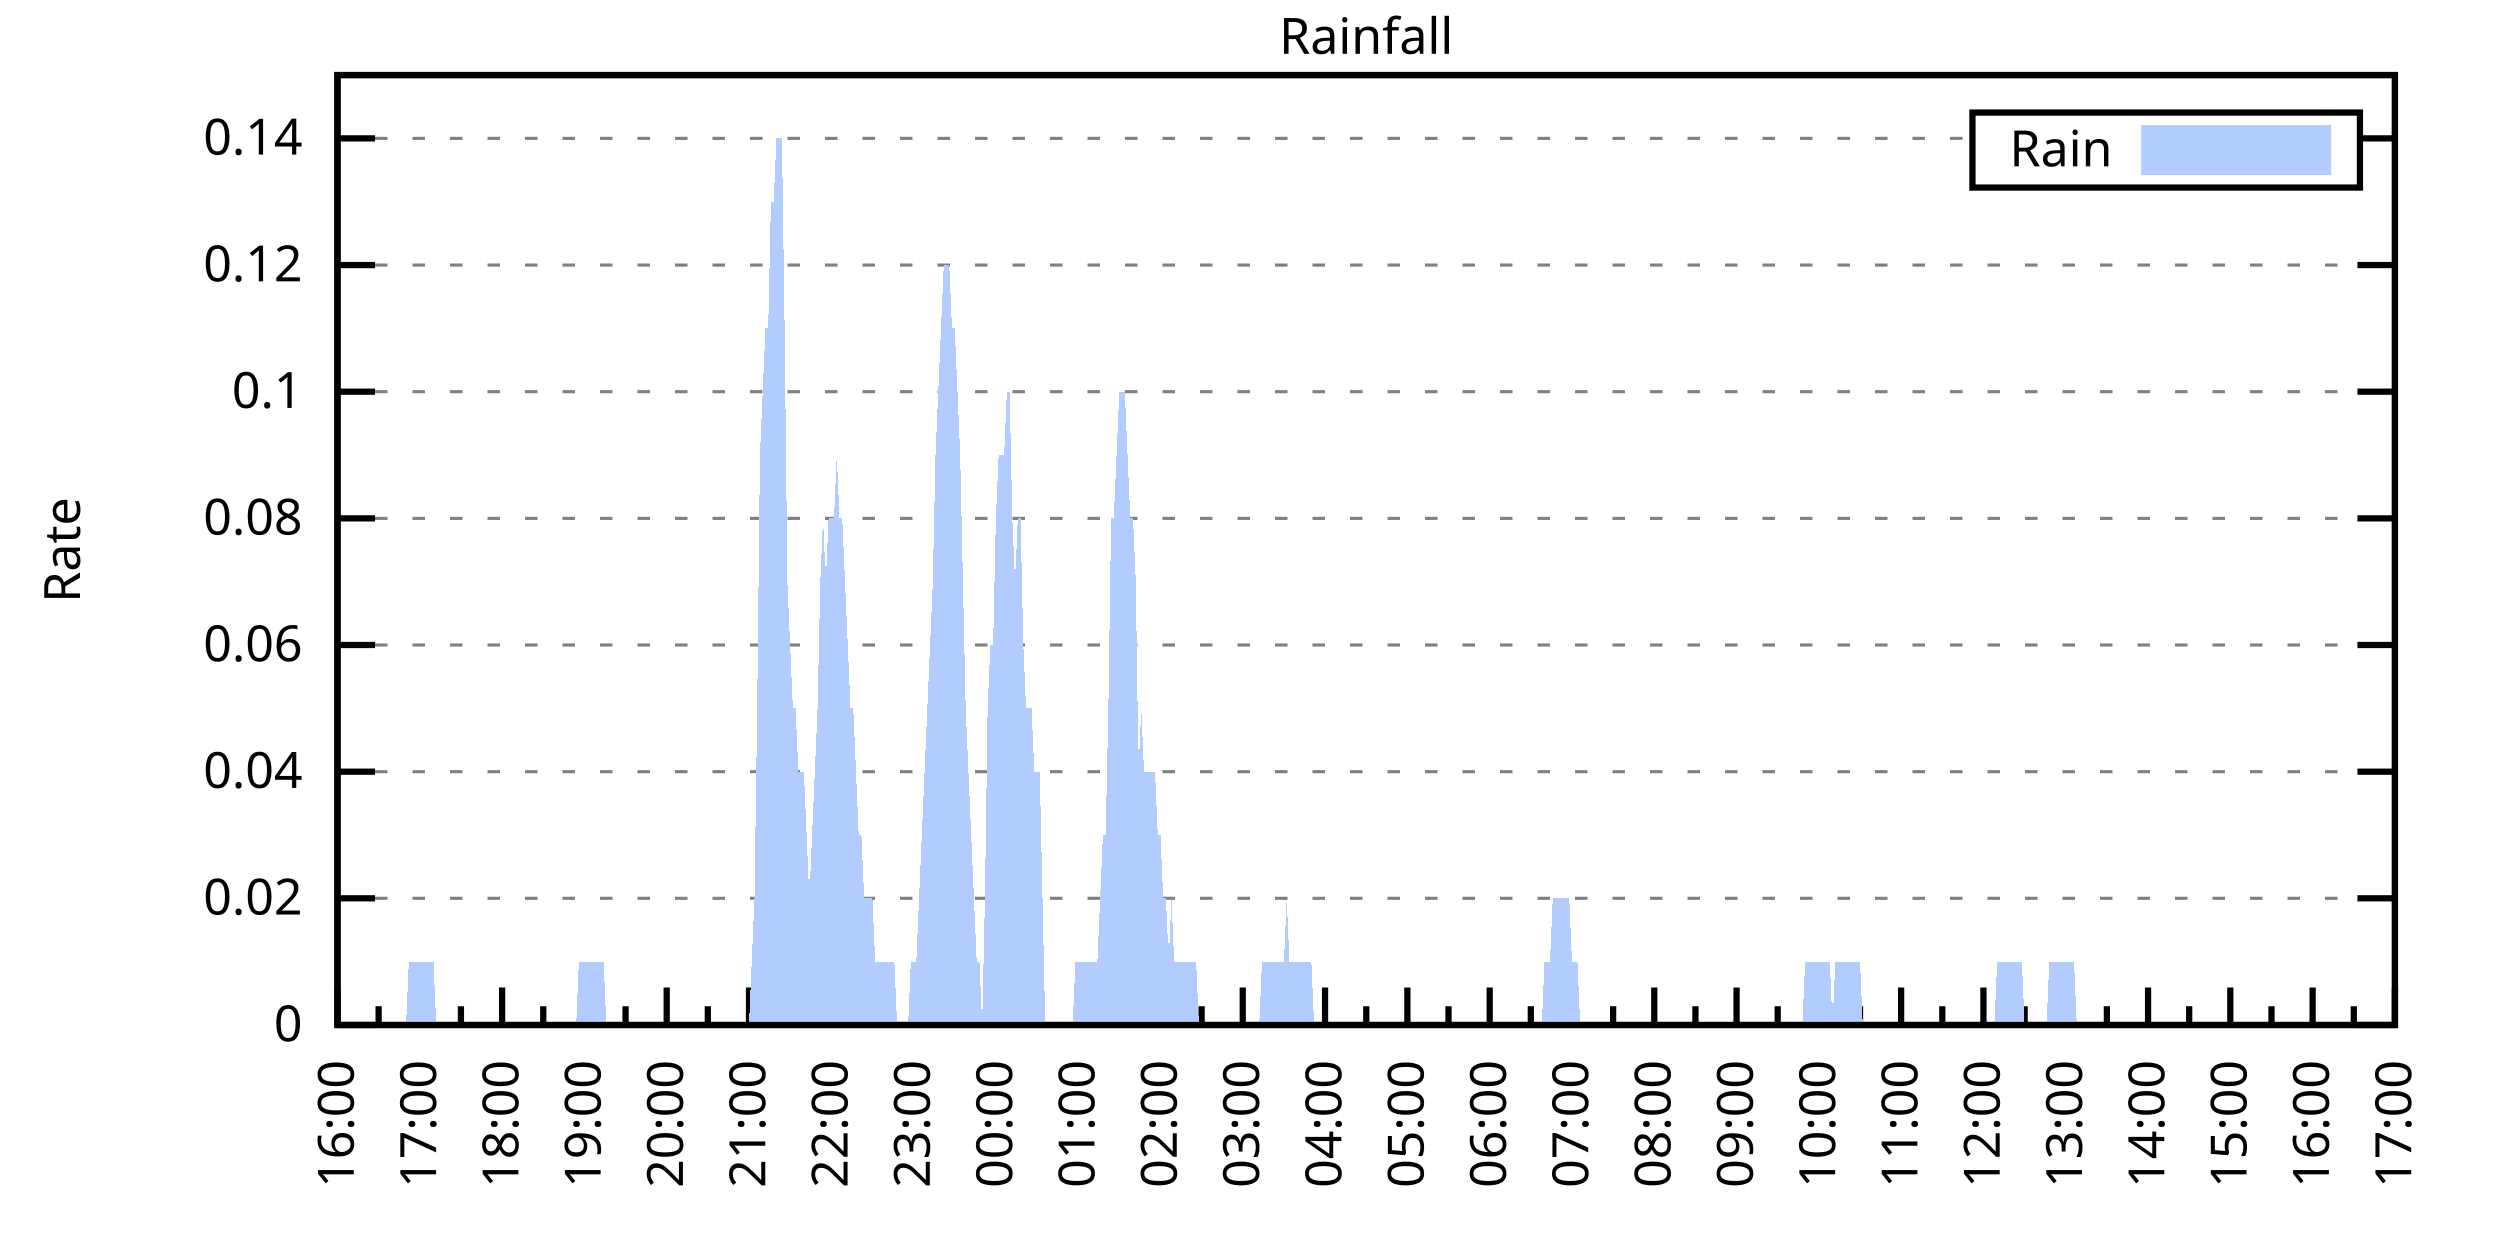
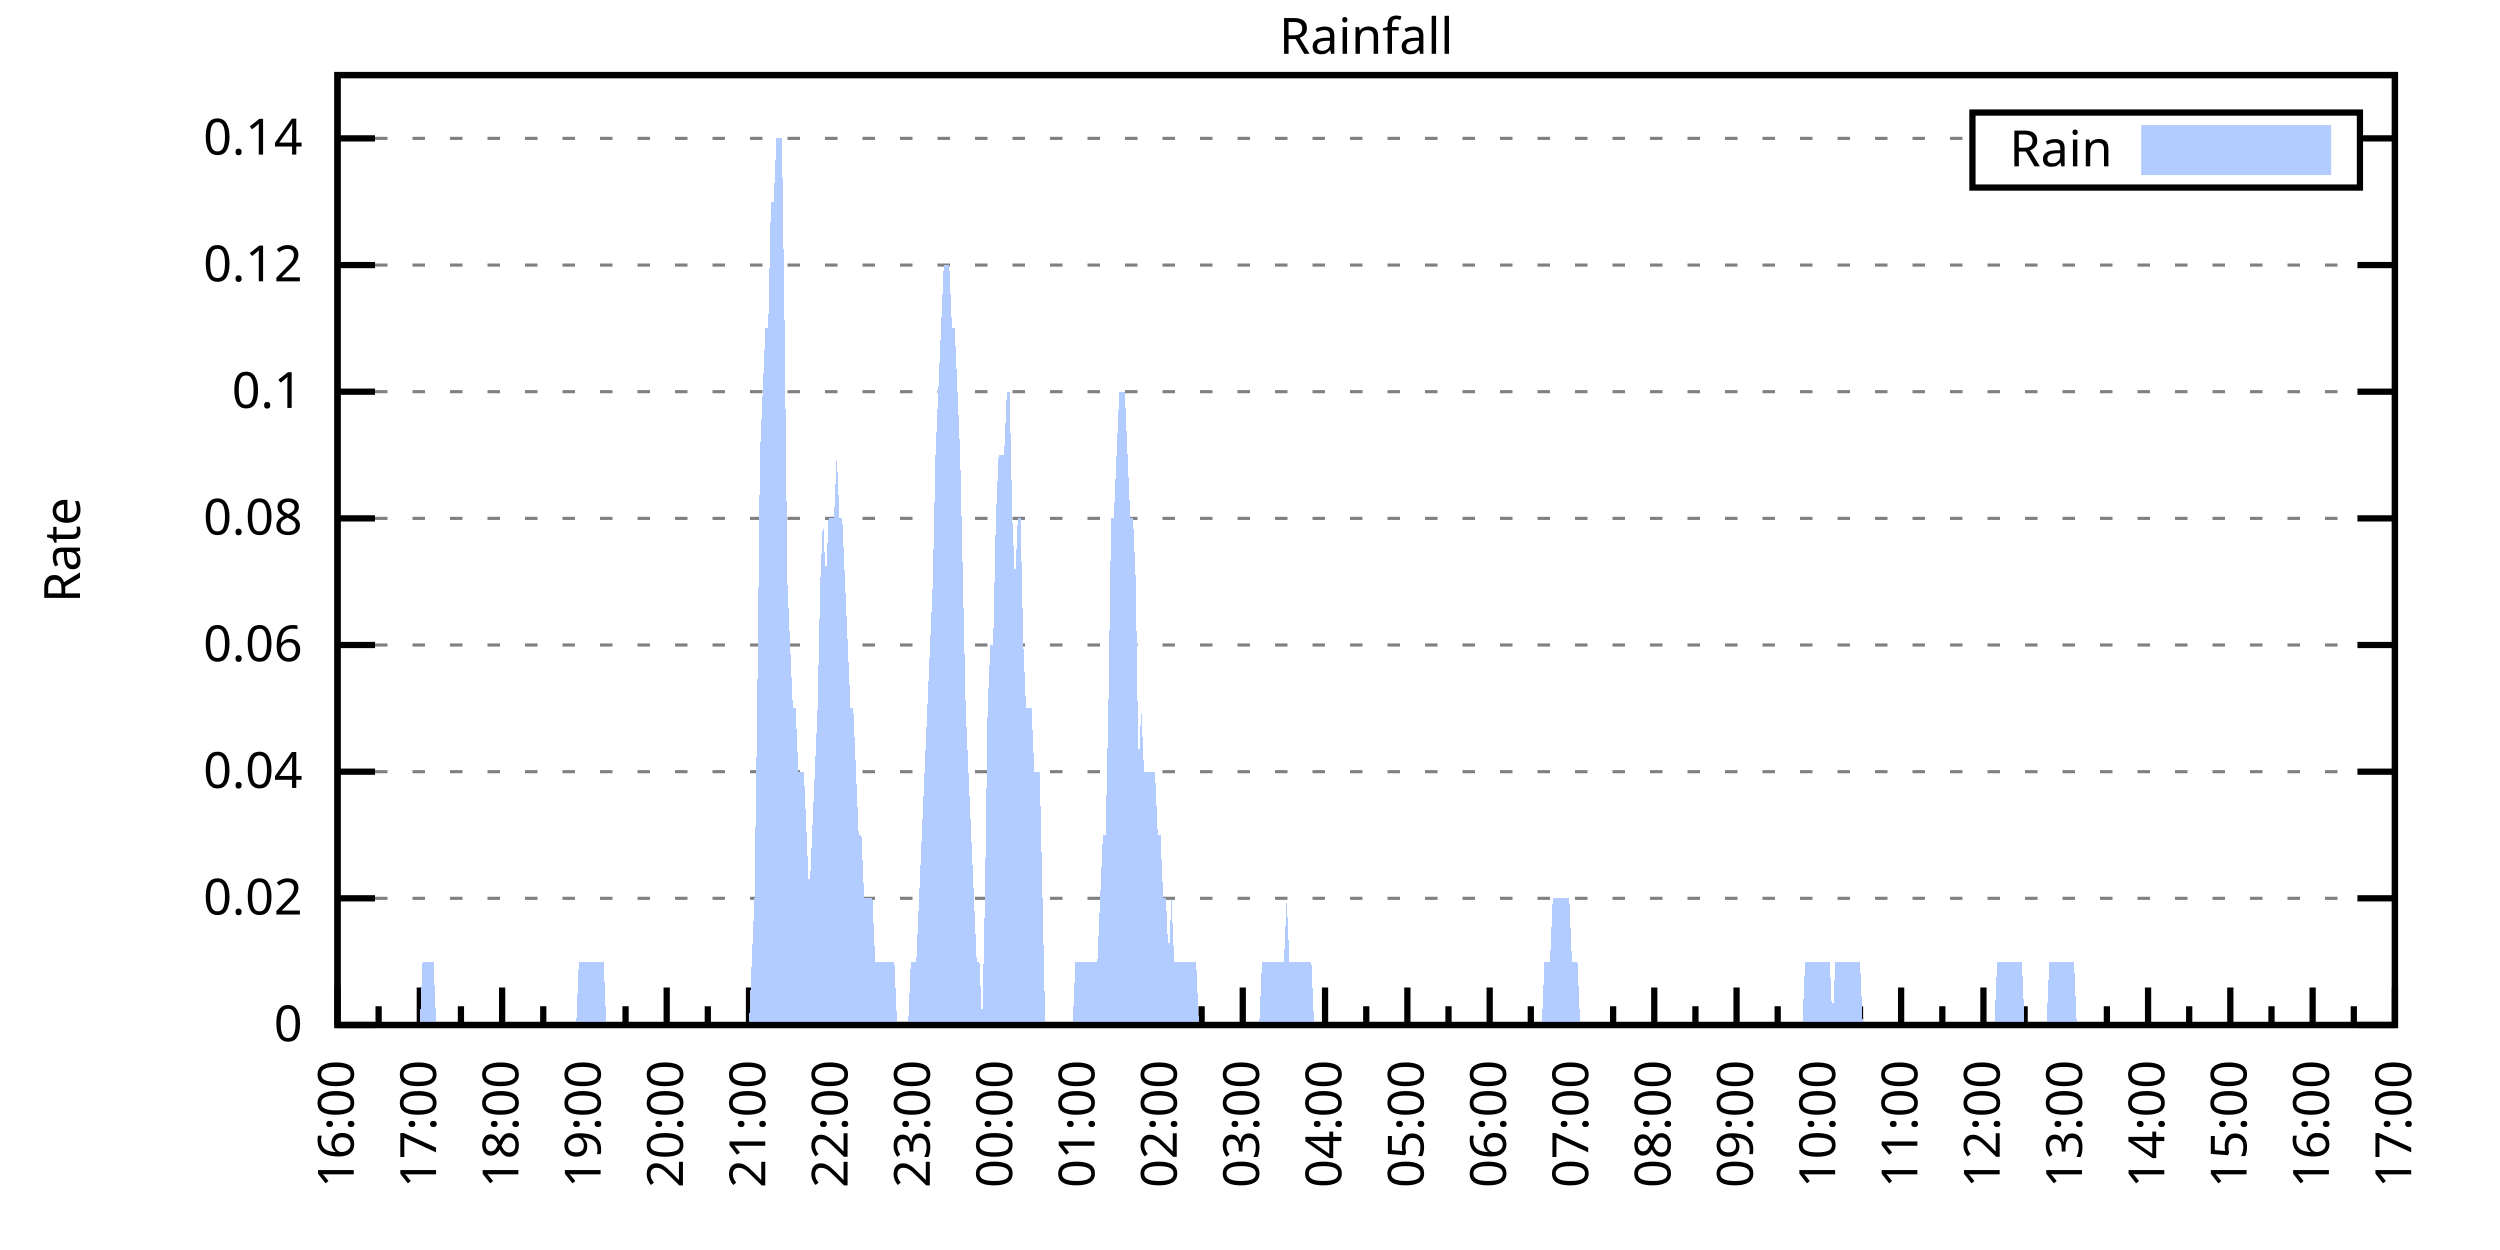
<svg xmlns="http://www.w3.org/2000/svg" xmlns:xlink="http://www.w3.org/1999/xlink" width="400" height="200" viewBox="0 0 400 200">
  <g id="gnuplot_canvas">
    <rect x="0" y="0" width="400" height="200" fill="none" />
    <defs>
      <circle id="gpDot" r="0.5" stroke-width="0.5" stroke="currentColor" />
      <path id="gpPt0" stroke-width="0.333" stroke="currentColor" d="M-1,0 h2 M0,-1 v2" />
      <path id="gpPt1" stroke-width="0.333" stroke="currentColor" d="M-1,-1 L1,1 M1,-1 L-1,1" />
      <path id="gpPt2" stroke-width="0.333" stroke="currentColor" d="M-1,0 L1,0 M0,-1 L0,1 M-1,-1 L1,1 M-1,1 L1,-1" />
      <rect id="gpPt3" stroke-width="0.333" stroke="currentColor" x="-1" y="-1" width="2" height="2" />
      <rect id="gpPt4" stroke-width="0.333" stroke="currentColor" fill="currentColor" x="-1" y="-1" width="2" height="2" />
      <circle id="gpPt5" stroke-width="0.333" stroke="currentColor" cx="0" cy="0" r="1" />
      <use xlink:href="#gpPt5" id="gpPt6" fill="currentColor" stroke="none" />
      <path id="gpPt7" stroke-width="0.333" stroke="currentColor" d="M0,-1.33 L-1.33,0.67 L1.33,0.67 z" />
      <use xlink:href="#gpPt7" id="gpPt8" fill="currentColor" stroke="none" />
      <use xlink:href="#gpPt7" id="gpPt9" stroke="currentColor" transform="rotate(180)" />
      <use xlink:href="#gpPt9" id="gpPt10" fill="currentColor" stroke="none" />
      <use xlink:href="#gpPt3" id="gpPt11" stroke="currentColor" transform="rotate(45)" />
      <use xlink:href="#gpPt11" id="gpPt12" fill="currentColor" stroke="none" />
      <path id="gpPt13" stroke-width="0.333" stroke="currentColor" d="M0,1.330 L1.265,0.411 L0.782,-1.067 L-0.782,-1.076 L-1.265,0.411 z" />
      <use xlink:href="#gpPt13" id="gpPt14" fill="currentColor" stroke="none" />
      <filter id="textbox" filterUnits="objectBoundingBox" x="0" y="0" height="1" width="1">
        <feFlood flood-color="white" flood-opacity="1" result="bgnd" />
        <feComposite in="SourceGraphic" in2="bgnd" operator="atop" />
      </filter>
      <filter id="greybox" filterUnits="objectBoundingBox" x="0" y="0" height="1" width="1">
        <feFlood flood-color="lightgrey" flood-opacity="1" result="grey" />
        <feComposite in="SourceGraphic" in2="grey" operator="atop" />
      </filter>
    </defs>
    <g fill="none" color="white" stroke="currentColor" stroke-width="1.00" stroke-linecap="butt" stroke-linejoin="miter">
</g>
    <g fill="none" color="black" stroke="currentColor" stroke-width="1.00" stroke-linecap="butt" stroke-linejoin="miter">
      <g stroke="none" shape-rendering="crispEdges">
        <polygon fill="rgb(255, 255, 255)" points="54.00,164.00 383.18,164.00 383.18,12.02 54.00,12.02 " />
      </g>
    </g>
    <g fill="none" color="black" stroke="currentColor" stroke-width="1.00" stroke-linecap="butt" stroke-linejoin="miter">
</g>
    <g fill="none" color="black" stroke="black" stroke-width="0.50" stroke-linecap="butt" stroke-linejoin="miter">
</g>
    <g fill="none" color="gray" stroke="currentColor" stroke-width="0.50" stroke-linecap="butt" stroke-linejoin="miter">
      <path stroke="gray" stroke-dasharray="2,4" class="gridline" d="M54.00,164.00 L383.19,164.00  " />
    </g>
    <g fill="none" color="gray" stroke="gray" stroke-width="1.00" stroke-linecap="butt" stroke-linejoin="miter">
</g>
    <g fill="none" color="black" stroke="currentColor" stroke-width="1.00" stroke-linecap="butt" stroke-linejoin="miter">
      <path stroke="black" d="M54.00,164.00 L60.00,164.00 M383.19,164.00 L377.19,164.00  " />
      <g transform="translate(48.40,166.60)" stroke="none" fill="black" font-family="Sans" font-size="8.00" text-anchor="end">
        <text>
          <tspan font-family="Sans"> 0</tspan>
        </text>
      </g>
    </g>
    <g fill="none" color="black" stroke="currentColor" stroke-width="1.00" stroke-linecap="butt" stroke-linejoin="miter">
</g>
    <g fill="none" color="black" stroke="black" stroke-width="0.50" stroke-linecap="butt" stroke-linejoin="miter">
</g>
    <g fill="none" color="gray" stroke="currentColor" stroke-width="0.50" stroke-linecap="butt" stroke-linejoin="miter">
      <path stroke="gray" stroke-dasharray="2,4" class="gridline" d="M54.00,143.73 L383.19,143.73  " />
    </g>
    <g fill="none" color="gray" stroke="gray" stroke-width="1.00" stroke-linecap="butt" stroke-linejoin="miter">
</g>
    <g fill="none" color="black" stroke="currentColor" stroke-width="1.00" stroke-linecap="butt" stroke-linejoin="miter">
      <path stroke="black" d="M54.00,143.73 L60.00,143.73 M383.19,143.73 L377.19,143.73  " />
      <g transform="translate(48.40,146.33)" stroke="none" fill="black" font-family="Sans" font-size="8.00" text-anchor="end">
        <text>
          <tspan font-family="Sans"> 0.02</tspan>
        </text>
      </g>
    </g>
    <g fill="none" color="black" stroke="currentColor" stroke-width="1.00" stroke-linecap="butt" stroke-linejoin="miter">
</g>
    <g fill="none" color="black" stroke="black" stroke-width="0.50" stroke-linecap="butt" stroke-linejoin="miter">
</g>
    <g fill="none" color="gray" stroke="currentColor" stroke-width="0.50" stroke-linecap="butt" stroke-linejoin="miter">
      <path stroke="gray" stroke-dasharray="2,4" class="gridline" d="M54.00,123.47 L383.19,123.47  " />
    </g>
    <g fill="none" color="gray" stroke="gray" stroke-width="1.00" stroke-linecap="butt" stroke-linejoin="miter">
</g>
    <g fill="none" color="black" stroke="currentColor" stroke-width="1.00" stroke-linecap="butt" stroke-linejoin="miter">
      <path stroke="black" d="M54.00,123.47 L60.00,123.47 M383.19,123.47 L377.19,123.47  " />
      <g transform="translate(48.40,126.07)" stroke="none" fill="black" font-family="Sans" font-size="8.00" text-anchor="end">
        <text>
          <tspan font-family="Sans"> 0.04</tspan>
        </text>
      </g>
    </g>
    <g fill="none" color="black" stroke="currentColor" stroke-width="1.00" stroke-linecap="butt" stroke-linejoin="miter">
</g>
    <g fill="none" color="black" stroke="black" stroke-width="0.50" stroke-linecap="butt" stroke-linejoin="miter">
</g>
    <g fill="none" color="gray" stroke="currentColor" stroke-width="0.50" stroke-linecap="butt" stroke-linejoin="miter">
      <path stroke="gray" stroke-dasharray="2,4" class="gridline" d="M54.00,103.20 L383.19,103.20  " />
    </g>
    <g fill="none" color="gray" stroke="gray" stroke-width="1.00" stroke-linecap="butt" stroke-linejoin="miter">
</g>
    <g fill="none" color="black" stroke="currentColor" stroke-width="1.00" stroke-linecap="butt" stroke-linejoin="miter">
      <path stroke="black" d="M54.00,103.20 L60.00,103.20 M383.19,103.20 L377.19,103.20  " />
      <g transform="translate(48.40,105.80)" stroke="none" fill="black" font-family="Sans" font-size="8.00" text-anchor="end">
        <text>
          <tspan font-family="Sans"> 0.06</tspan>
        </text>
      </g>
    </g>
    <g fill="none" color="black" stroke="currentColor" stroke-width="1.00" stroke-linecap="butt" stroke-linejoin="miter">
</g>
    <g fill="none" color="black" stroke="black" stroke-width="0.50" stroke-linecap="butt" stroke-linejoin="miter">
</g>
    <g fill="none" color="gray" stroke="currentColor" stroke-width="0.50" stroke-linecap="butt" stroke-linejoin="miter">
      <path stroke="gray" stroke-dasharray="2,4" class="gridline" d="M54.00,82.94 L383.19,82.94  " />
    </g>
    <g fill="none" color="gray" stroke="gray" stroke-width="1.00" stroke-linecap="butt" stroke-linejoin="miter">
</g>
    <g fill="none" color="black" stroke="currentColor" stroke-width="1.00" stroke-linecap="butt" stroke-linejoin="miter">
      <path stroke="black" d="M54.00,82.94 L60.00,82.94 M383.19,82.94 L377.19,82.94  " />
      <g transform="translate(48.40,85.54)" stroke="none" fill="black" font-family="Sans" font-size="8.00" text-anchor="end">
        <text>
          <tspan font-family="Sans"> 0.08</tspan>
        </text>
      </g>
    </g>
    <g fill="none" color="black" stroke="currentColor" stroke-width="1.00" stroke-linecap="butt" stroke-linejoin="miter">
</g>
    <g fill="none" color="black" stroke="black" stroke-width="0.50" stroke-linecap="butt" stroke-linejoin="miter">
</g>
    <g fill="none" color="gray" stroke="currentColor" stroke-width="0.50" stroke-linecap="butt" stroke-linejoin="miter">
      <path stroke="gray" stroke-dasharray="2,4" class="gridline" d="M54.00,62.67 L383.19,62.67  " />
    </g>
    <g fill="none" color="gray" stroke="gray" stroke-width="1.00" stroke-linecap="butt" stroke-linejoin="miter">
</g>
    <g fill="none" color="black" stroke="currentColor" stroke-width="1.00" stroke-linecap="butt" stroke-linejoin="miter">
      <path stroke="black" d="M54.00,62.67 L60.00,62.67 M383.19,62.67 L377.19,62.67  " />
      <g transform="translate(48.40,65.27)" stroke="none" fill="black" font-family="Sans" font-size="8.00" text-anchor="end">
        <text>
          <tspan font-family="Sans"> 0.1</tspan>
        </text>
      </g>
    </g>
    <g fill="none" color="black" stroke="currentColor" stroke-width="1.00" stroke-linecap="butt" stroke-linejoin="miter">
</g>
    <g fill="none" color="black" stroke="black" stroke-width="0.50" stroke-linecap="butt" stroke-linejoin="miter">
</g>
    <g fill="none" color="gray" stroke="currentColor" stroke-width="0.50" stroke-linecap="butt" stroke-linejoin="miter">
      <path stroke="gray" stroke-dasharray="2,4" class="gridline" d="M54.00,42.41 L383.19,42.41  " />
    </g>
    <g fill="none" color="gray" stroke="gray" stroke-width="1.00" stroke-linecap="butt" stroke-linejoin="miter">
</g>
    <g fill="none" color="black" stroke="currentColor" stroke-width="1.00" stroke-linecap="butt" stroke-linejoin="miter">
      <path stroke="black" d="M54.00,42.41 L60.00,42.41 M383.19,42.41 L377.19,42.41  " />
      <g transform="translate(48.40,45.01)" stroke="none" fill="black" font-family="Sans" font-size="8.00" text-anchor="end">
        <text>
          <tspan font-family="Sans"> 0.12</tspan>
        </text>
      </g>
    </g>
    <g fill="none" color="black" stroke="currentColor" stroke-width="1.00" stroke-linecap="butt" stroke-linejoin="miter">
</g>
    <g fill="none" color="black" stroke="black" stroke-width="0.50" stroke-linecap="butt" stroke-linejoin="miter">
</g>
    <g fill="none" color="gray" stroke="currentColor" stroke-width="0.50" stroke-linecap="butt" stroke-linejoin="miter">
      <path stroke="gray" stroke-dasharray="2,4" class="gridline" d="M54.00,22.14 L315.59,22.14 M377.59,22.14 L383.19,22.14  " />
    </g>
    <g fill="none" color="gray" stroke="gray" stroke-width="1.00" stroke-linecap="butt" stroke-linejoin="miter">
</g>
    <g fill="none" color="black" stroke="currentColor" stroke-width="1.00" stroke-linecap="butt" stroke-linejoin="miter">
      <path stroke="black" d="M54.00,22.14 L60.00,22.14 M383.19,22.14 L377.19,22.14  " />
      <g transform="translate(48.40,24.74)" stroke="none" fill="black" font-family="Sans" font-size="8.00" text-anchor="end">
        <text>
          <tspan font-family="Sans"> 0.14</tspan>
        </text>
      </g>
    </g>
    <g fill="none" color="black" stroke="currentColor" stroke-width="1.00" stroke-linecap="butt" stroke-linejoin="miter">
      <path stroke="black" d="M54.00,164.00 L54.00,158.00  " />
      <g transform="translate(56.60,169.60) rotate(270)" stroke="none" fill="black" font-family="Sans" font-size="8.00" text-anchor="end">
        <text>
          <tspan font-family="Sans">16:00</tspan>
        </text>
      </g>
    </g>
    <g fill="none" color="black" stroke="currentColor" stroke-width="1.00" stroke-linecap="butt" stroke-linejoin="miter">
      <path stroke="black" d="M60.58,164.00 L60.58,161.00 M67.17,164.00 L67.17,158.00  " />
      <g transform="translate(69.77,169.60) rotate(270)" stroke="none" fill="black" font-family="Sans" font-size="8.00" text-anchor="end">
        <text>
          <tspan font-family="Sans">17:00</tspan>
        </text>
      </g>
    </g>
    <g fill="none" color="black" stroke="currentColor" stroke-width="1.00" stroke-linecap="butt" stroke-linejoin="miter">
      <path stroke="black" d="M73.75,164.00 L73.75,161.00 M80.34,164.00 L80.34,158.00  " />
      <g transform="translate(82.94,169.60) rotate(270)" stroke="none" fill="black" font-family="Sans" font-size="8.00" text-anchor="end">
        <text>
          <tspan font-family="Sans">18:00</tspan>
        </text>
      </g>
    </g>
    <g fill="none" color="black" stroke="currentColor" stroke-width="1.00" stroke-linecap="butt" stroke-linejoin="miter">
      <path stroke="black" d="M86.92,164.00 L86.92,161.00 M93.50,164.00 L93.50,158.00  " />
      <g transform="translate(96.10,169.60) rotate(270)" stroke="none" fill="black" font-family="Sans" font-size="8.00" text-anchor="end">
        <text>
          <tspan font-family="Sans">19:00</tspan>
        </text>
      </g>
    </g>
    <g fill="none" color="black" stroke="currentColor" stroke-width="1.00" stroke-linecap="butt" stroke-linejoin="miter">
      <path stroke="black" d="M100.09,164.00 L100.09,161.00 M106.67,164.00 L106.67,158.00  " />
      <g transform="translate(109.27,169.60) rotate(270)" stroke="none" fill="black" font-family="Sans" font-size="8.00" text-anchor="end">
        <text>
          <tspan font-family="Sans">20:00</tspan>
        </text>
      </g>
    </g>
    <g fill="none" color="black" stroke="currentColor" stroke-width="1.00" stroke-linecap="butt" stroke-linejoin="miter">
      <path stroke="black" d="M113.25,164.00 L113.25,161.00 M119.84,164.00 L119.84,158.00  " />
      <g transform="translate(122.44,169.60) rotate(270)" stroke="none" fill="black" font-family="Sans" font-size="8.00" text-anchor="end">
        <text>
          <tspan font-family="Sans">21:00</tspan>
        </text>
      </g>
    </g>
    <g fill="none" color="black" stroke="currentColor" stroke-width="1.00" stroke-linecap="butt" stroke-linejoin="miter">
      <path stroke="black" d="M126.42,164.00 L126.42,161.00 M133.01,164.00 L133.01,158.00  " />
      <g transform="translate(135.61,169.60) rotate(270)" stroke="none" fill="black" font-family="Sans" font-size="8.00" text-anchor="end">
        <text>
          <tspan font-family="Sans">22:00</tspan>
        </text>
      </g>
    </g>
    <g fill="none" color="black" stroke="currentColor" stroke-width="1.00" stroke-linecap="butt" stroke-linejoin="miter">
      <path stroke="black" d="M139.59,164.00 L139.59,161.00 M146.17,164.00 L146.17,158.00  " />
      <g transform="translate(148.77,169.60) rotate(270)" stroke="none" fill="black" font-family="Sans" font-size="8.00" text-anchor="end">
        <text>
          <tspan font-family="Sans">23:00</tspan>
        </text>
      </g>
    </g>
    <g fill="none" color="black" stroke="currentColor" stroke-width="1.00" stroke-linecap="butt" stroke-linejoin="miter">
      <path stroke="black" d="M152.76,164.00 L152.76,161.00 M159.34,164.00 L159.34,158.00  " />
      <g transform="translate(161.94,169.60) rotate(270)" stroke="none" fill="black" font-family="Sans" font-size="8.00" text-anchor="end">
        <text>
          <tspan font-family="Sans">00:00</tspan>
        </text>
      </g>
    </g>
    <g fill="none" color="black" stroke="currentColor" stroke-width="1.00" stroke-linecap="butt" stroke-linejoin="miter">
      <path stroke="black" d="M165.92,164.00 L165.92,161.00 M172.51,164.00 L172.51,158.00  " />
      <g transform="translate(175.11,169.60) rotate(270)" stroke="none" fill="black" font-family="Sans" font-size="8.00" text-anchor="end">
        <text>
          <tspan font-family="Sans">01:00</tspan>
        </text>
      </g>
    </g>
    <g fill="none" color="black" stroke="currentColor" stroke-width="1.00" stroke-linecap="butt" stroke-linejoin="miter">
      <path stroke="black" d="M179.09,164.00 L179.09,161.00 M185.68,164.00 L185.68,158.00  " />
      <g transform="translate(188.28,169.60) rotate(270)" stroke="none" fill="black" font-family="Sans" font-size="8.00" text-anchor="end">
        <text>
          <tspan font-family="Sans">02:00</tspan>
        </text>
      </g>
    </g>
    <g fill="none" color="black" stroke="currentColor" stroke-width="1.00" stroke-linecap="butt" stroke-linejoin="miter">
      <path stroke="black" d="M192.26,164.00 L192.26,161.00 M198.84,164.00 L198.84,158.00  " />
      <g transform="translate(201.44,169.60) rotate(270)" stroke="none" fill="black" font-family="Sans" font-size="8.00" text-anchor="end">
        <text>
          <tspan font-family="Sans">03:00</tspan>
        </text>
      </g>
    </g>
    <g fill="none" color="black" stroke="currentColor" stroke-width="1.00" stroke-linecap="butt" stroke-linejoin="miter">
      <path stroke="black" d="M205.43,164.00 L205.43,161.00 M212.01,164.00 L212.01,158.00  " />
      <g transform="translate(214.61,169.60) rotate(270)" stroke="none" fill="black" font-family="Sans" font-size="8.00" text-anchor="end">
        <text>
          <tspan font-family="Sans">04:00</tspan>
        </text>
      </g>
    </g>
    <g fill="none" color="black" stroke="currentColor" stroke-width="1.00" stroke-linecap="butt" stroke-linejoin="miter">
      <path stroke="black" d="M218.60,164.00 L218.60,161.00 M225.18,164.00 L225.18,158.00  " />
      <g transform="translate(227.78,169.60) rotate(270)" stroke="none" fill="black" font-family="Sans" font-size="8.00" text-anchor="end">
        <text>
          <tspan font-family="Sans">05:00</tspan>
        </text>
      </g>
    </g>
    <g fill="none" color="black" stroke="currentColor" stroke-width="1.00" stroke-linecap="butt" stroke-linejoin="miter">
      <path stroke="black" d="M231.76,164.00 L231.76,161.00 M238.35,164.00 L238.35,158.00  " />
      <g transform="translate(240.95,169.60) rotate(270)" stroke="none" fill="black" font-family="Sans" font-size="8.00" text-anchor="end">
        <text>
          <tspan font-family="Sans">06:00</tspan>
        </text>
      </g>
    </g>
    <g fill="none" color="black" stroke="currentColor" stroke-width="1.00" stroke-linecap="butt" stroke-linejoin="miter">
      <path stroke="black" d="M244.93,164.00 L244.93,161.00 M251.51,164.00 L251.51,158.00  " />
      <g transform="translate(254.11,169.60) rotate(270)" stroke="none" fill="black" font-family="Sans" font-size="8.00" text-anchor="end">
        <text>
          <tspan font-family="Sans">07:00</tspan>
        </text>
      </g>
    </g>
    <g fill="none" color="black" stroke="currentColor" stroke-width="1.00" stroke-linecap="butt" stroke-linejoin="miter">
      <path stroke="black" d="M258.10,164.00 L258.10,161.00 M264.68,164.00 L264.68,158.00  " />
      <g transform="translate(267.28,169.60) rotate(270)" stroke="none" fill="black" font-family="Sans" font-size="8.00" text-anchor="end">
        <text>
          <tspan font-family="Sans">08:00</tspan>
        </text>
      </g>
    </g>
    <g fill="none" color="black" stroke="currentColor" stroke-width="1.00" stroke-linecap="butt" stroke-linejoin="miter">
      <path stroke="black" d="M271.27,164.00 L271.27,161.00 M277.85,164.00 L277.85,158.00  " />
      <g transform="translate(280.45,169.60) rotate(270)" stroke="none" fill="black" font-family="Sans" font-size="8.00" text-anchor="end">
        <text>
          <tspan font-family="Sans">09:00</tspan>
        </text>
      </g>
    </g>
    <g fill="none" color="black" stroke="currentColor" stroke-width="1.00" stroke-linecap="butt" stroke-linejoin="miter">
      <path stroke="black" d="M284.43,164.00 L284.43,161.00 M291.02,164.00 L291.02,158.00  " />
      <g transform="translate(293.62,169.60) rotate(270)" stroke="none" fill="black" font-family="Sans" font-size="8.00" text-anchor="end">
        <text>
          <tspan font-family="Sans">10:00</tspan>
        </text>
      </g>
    </g>
    <g fill="none" color="black" stroke="currentColor" stroke-width="1.00" stroke-linecap="butt" stroke-linejoin="miter">
      <path stroke="black" d="M297.60,164.00 L297.60,161.00 M304.18,164.00 L304.18,158.00  " />
      <g transform="translate(306.78,169.60) rotate(270)" stroke="none" fill="black" font-family="Sans" font-size="8.00" text-anchor="end">
        <text>
          <tspan font-family="Sans">11:00</tspan>
        </text>
      </g>
    </g>
    <g fill="none" color="black" stroke="currentColor" stroke-width="1.00" stroke-linecap="butt" stroke-linejoin="miter">
      <path stroke="black" d="M310.77,164.00 L310.77,161.00 M317.35,164.00 L317.35,158.00  " />
      <g transform="translate(319.95,169.60) rotate(270)" stroke="none" fill="black" font-family="Sans" font-size="8.00" text-anchor="end">
        <text>
          <tspan font-family="Sans">12:00</tspan>
        </text>
      </g>
    </g>
    <g fill="none" color="black" stroke="currentColor" stroke-width="1.00" stroke-linecap="butt" stroke-linejoin="miter">
      <path stroke="black" d="M323.94,164.00 L323.94,161.00 M330.52,164.00 L330.52,158.00  " />
      <g transform="translate(333.12,169.60) rotate(270)" stroke="none" fill="black" font-family="Sans" font-size="8.00" text-anchor="end">
        <text>
          <tspan font-family="Sans">13:00</tspan>
        </text>
      </g>
    </g>
    <g fill="none" color="black" stroke="currentColor" stroke-width="1.00" stroke-linecap="butt" stroke-linejoin="miter">
      <path stroke="black" d="M337.10,164.00 L337.10,161.00 M343.69,164.00 L343.69,158.00  " />
      <g transform="translate(346.29,169.60) rotate(270)" stroke="none" fill="black" font-family="Sans" font-size="8.00" text-anchor="end">
        <text>
          <tspan font-family="Sans">14:00</tspan>
        </text>
      </g>
    </g>
    <g fill="none" color="black" stroke="currentColor" stroke-width="1.00" stroke-linecap="butt" stroke-linejoin="miter">
      <path stroke="black" d="M350.27,164.00 L350.27,161.00 M356.85,164.00 L356.85,158.00  " />
      <g transform="translate(359.45,169.60) rotate(270)" stroke="none" fill="black" font-family="Sans" font-size="8.00" text-anchor="end">
        <text>
          <tspan font-family="Sans">15:00</tspan>
        </text>
      </g>
    </g>
    <g fill="none" color="black" stroke="currentColor" stroke-width="1.00" stroke-linecap="butt" stroke-linejoin="miter">
      <path stroke="black" d="M363.44,164.00 L363.44,161.00 M370.02,164.00 L370.02,158.00  " />
      <g transform="translate(372.62,169.60) rotate(270)" stroke="none" fill="black" font-family="Sans" font-size="8.00" text-anchor="end">
        <text>
          <tspan font-family="Sans">16:00</tspan>
        </text>
      </g>
    </g>
    <g fill="none" color="black" stroke="currentColor" stroke-width="1.00" stroke-linecap="butt" stroke-linejoin="miter">
      <path stroke="black" d="M376.61,164.00 L376.61,161.00 M383.19,164.00 L383.19,158.00  " />
      <g transform="translate(385.79,169.60) rotate(270)" stroke="none" fill="black" font-family="Sans" font-size="8.00" text-anchor="end">
        <text>
          <tspan font-family="Sans">17:00</tspan>
        </text>
      </g>
    </g>
    <g fill="none" color="black" stroke="currentColor" stroke-width="1.00" stroke-linecap="butt" stroke-linejoin="miter">
</g>
    <g fill="none" color="black" stroke="currentColor" stroke-width="1.00" stroke-linecap="butt" stroke-linejoin="miter">
      <path stroke="black" d="M54.00,12.01 L54.00,164.00 L383.19,164.00 L383.19,12.01 L54.00,12.01 Z  " />
    </g>
    <g fill="none" color="black" stroke="currentColor" stroke-width="1.00" stroke-linecap="butt" stroke-linejoin="miter">
      <g transform="translate(12.80,88.01) rotate(270)" stroke="none" fill="black" font-family="Sans" font-size="8.00" text-anchor="middle">
        <text>
          <tspan font-family="Sans">Rate</tspan>
        </text>
      </g>
    </g>
    <g fill="none" color="black" stroke="currentColor" stroke-width="1.00" stroke-linecap="butt" stroke-linejoin="miter">
</g>
    <g fill="none" color="black" stroke="currentColor" stroke-width="1.00" stroke-linecap="butt" stroke-linejoin="miter">
      <path stroke="black" d="M315.59,30.01 L315.59,18.01 L377.59,18.01 L377.59,30.01 L315.59,30.01 Z  " />
    </g>
    <g id="Rainfall_plot_1">
      <g fill="none" color="white" stroke="black" stroke-width="2.00" stroke-linecap="butt" stroke-linejoin="miter">
</g>
      <g fill="none" color="black" stroke="currentColor" stroke-width="2.00" stroke-linecap="butt" stroke-linejoin="miter">
        <g transform="translate(337.99,26.61)" stroke="none" fill="black" font-family="Sans" font-size="8.00" text-anchor="end">
          <text>
            <tspan font-family="Sans">Rain</tspan>
          </text>
        </g>
      </g>
      <g fill="none" color="black" stroke="currentColor" stroke-width="2.00" stroke-linecap="butt" stroke-linejoin="miter">
        <g stroke="none" shape-rendering="crispEdges">
          <polygon fill="rgb(178, 204, 255)" points="343.59,27.01 371.99,27.01 371.99,21.01 343.59,21.01 " />
        </g>
        <path stroke="rgb(178, 204, 255)" d="M343.59,27.01 L371.99,27.01 L371.99,21.01 L343.59,21.01 L343.59,27.01 Z  " />
      </g>
      <g fill="none" color="black" stroke="currentColor" stroke-width="2.00" stroke-linecap="butt" stroke-linejoin="miter">
        <g stroke="none" shape-rendering="crispEdges">
-           <polygon fill="rgb(178, 204, 255)" points="61.02,164.00 61.46,164.00 61.90,164.00 62.34,164.00 62.78,164.00 63.22,164.00 63.66,164.00 64.10,164.00 64.53,164.00 64.97,164.00 65.41,153.87 65.85,153.87 66.29,153.87 66.73,153.87 67.17,153.87 67.61,153.87 68.05,153.87 68.48,153.87 68.92,153.87 69.36,153.87 69.80,164.00 70.24,164.00 70.68,164.00 71.12,164.00 71.56,164.00 72.00,164.00 72.43,164.00 72.87,164.00 73.31,164.00 73.75,164.00 74.19,164.00 74.63,164.00 75.07,164.00 75.51,164.00 75.95,164.00 76.38,164.00 76.82,164.00 77.26,164.00 77.70,164.00 78.14,164.00 78.58,164.00 79.02,164.00 79.46,164.00 79.90,164.00 80.34,164.00 80.77,164.00 81.21,164.00 81.65,164.00 82.09,164.00 82.53,164.00 82.97,164.00 83.41,164.00 83.85,164.00 84.29,164.00 84.72,164.00 85.16,164.00 85.60,164.00 86.04,164.00 86.48,164.00 86.92,164.00 87.36,164.00 87.80,164.00 88.24,164.00 88.67,164.00 89.11,164.00 89.55,164.00 89.99,164.00 90.43,164.00 90.87,164.00 91.31,164.00 91.75,164.00 92.19,164.00 92.62,153.87 93.06,153.87 93.50,153.87 93.94,153.87 94.38,153.87 94.82,153.87 95.26,153.87 95.70,153.87 96.14,153.87 96.58,153.87 97.01,164.00 97.45,164.00 97.89,164.00 98.33,164.00 98.77,164.00 99.21,164.00 99.65,164.00 100.09,164.00 100.53,164.00 100.96,164.00 101.40,164.00 101.84,164.00 102.28,164.00 102.72,164.00 103.16,164.00 103.60,164.00 104.04,164.00 104.48,164.00 104.91,164.00 105.35,164.00 105.79,164.00 106.23,164.00 106.67,164.00 107.11,164.00 107.55,164.00 107.99,164.00 108.43,164.00 108.87,164.00 109.30,164.00 109.74,164.00 110.18,164.00 110.62,164.00 111.06,164.00 111.50,164.00 111.94,164.00 112.38,164.00 112.82,164.00 113.25,164.00 113.69,164.00 114.13,164.00 114.57,164.00 115.01,164.00 115.45,164.00 115.89,164.00 116.33,164.00 116.77,164.00 117.20,164.00 117.64,164.00 118.08,164.00 118.52,164.00 118.96,164.00 119.40,164.00 119.84,164.00 120.28,153.87 120.72,143.73 121.15,113.34 121.59,72.81 122.03,62.67 122.47,52.54 122.91,52.54 123.35,32.28 123.79,32.28 124.23,22.14 124.67,22.14 125.11,22.14 125.54,52.54 125.98,93.07 126.42,103.20 126.86,113.34 127.30,113.34 127.74,123.47 128.18,123.47 128.62,123.47 129.06,133.60 129.49,143.73 129.93,133.60 130.37,123.47 130.81,113.34 131.25,93.07 131.69,82.94 132.13,93.07 132.57,82.94 133.01,82.94 133.44,82.94 133.88,72.81 134.32,82.94 134.76,82.94 135.20,93.07 135.64,103.20 136.08,113.34 136.52,113.34 136.96,123.47 137.39,133.60 137.83,133.60 138.27,143.73 138.71,143.73 139.15,143.73 139.59,143.73 140.03,153.87 140.47,153.87 140.91,153.87 141.35,153.87 141.78,153.87 142.22,153.87 142.66,153.87 143.10,153.87 143.54,164.00 143.98,164.00 144.42,164.00 144.86,164.00 145.30,164.00 145.73,153.87 146.17,153.87 146.61,153.87 147.05,143.73 147.49,133.60 147.93,123.47 148.37,113.34 148.81,103.20 149.25,93.07 149.68,72.81 150.12,62.67 150.56,52.54 151.00,42.41 151.44,42.41 151.88,42.41 152.32,52.54 152.76,52.54 153.20,62.67 153.63,72.81 154.07,93.07 154.51,113.34 154.95,123.47 155.39,133.60 155.83,143.73 156.27,153.87 156.71,153.87 157.15,164.00 157.59,143.73 158.02,113.34 158.46,103.20 158.90,103.20 159.34,82.94 159.78,72.81 160.22,72.81 160.66,72.81 161.10,62.67 161.54,62.67 161.97,82.94 162.41,93.07 162.85,82.94 163.29,82.94 163.73,103.20 164.17,113.34 164.61,113.34 165.05,113.34 165.49,123.47 165.92,123.47 166.36,123.47 166.80,143.73 167.24,164.00 167.68,164.00 168.12,164.00 168.56,164.00 169.00,164.00 169.44,164.00 169.87,164.00 170.31,164.00 170.75,164.00 171.19,164.00 171.63,164.00 172.07,153.87 172.51,153.87 172.95,153.87 173.39,153.87 173.83,153.87 174.26,153.87 174.70,153.87 175.14,153.87 175.58,153.87 176.02,143.73 176.46,133.60 176.90,133.60 177.34,113.34 177.78,82.94 178.21,82.94 178.65,72.81 179.09,62.67 179.53,62.67 179.97,62.67 180.41,72.81 180.85,82.94 181.29,82.94 181.73,93.07 182.16,123.47 182.60,113.34 183.04,123.47 183.48,123.47 183.92,123.47 184.36,123.47 184.80,123.47 185.24,133.60 185.68,133.60 186.11,143.73 186.55,143.73 186.99,153.87 187.43,143.73 187.87,153.87 188.31,153.87 188.75,153.87 189.19,153.87 189.63,153.87 190.07,153.87 190.50,153.87 190.94,153.87 191.38,153.87 191.82,164.00 192.26,164.00 192.70,164.00 193.14,164.00 193.58,164.00 194.02,164.00 194.45,164.00 194.89,164.00 195.33,164.00 195.77,164.00 196.21,164.00 196.65,164.00 197.09,164.00 197.53,164.00 197.97,164.00 198.40,164.00 198.84,164.00 199.28,164.00 199.72,164.00 200.16,164.00 200.60,164.00 201.04,164.00 201.48,164.00 201.92,153.87 202.35,153.87 202.79,153.87 203.23,153.87 203.67,153.87 204.11,153.87 204.55,153.87 204.99,153.87 205.43,153.87 205.87,143.73 206.31,153.87 206.74,153.87 207.18,153.87 207.62,153.87 208.06,153.87 208.50,153.87 208.94,153.87 209.38,153.87 209.82,153.87 210.26,164.00 210.69,164.00 211.13,164.00 211.57,164.00 212.01,164.00 212.45,164.00 212.89,164.00 213.33,164.00 213.77,164.00 214.21,164.00 214.64,164.00 215.08,164.00 215.52,164.00 215.96,164.00 216.40,164.00 216.84,164.00 217.28,164.00 217.72,164.00 218.16,164.00 218.60,164.00 219.03,164.00 219.47,164.00 219.91,164.00 220.35,164.00 220.79,164.00 221.23,164.00 221.67,164.00 222.11,164.00 222.55,164.00 222.98,164.00 223.42,164.00 223.86,164.00 224.30,164.00 224.74,164.00 225.18,164.00 225.62,164.00 226.06,164.00 226.50,164.00 226.93,164.00 227.37,164.00 227.81,164.00 228.25,164.00 228.69,164.00 229.13,164.00 229.57,164.00 230.01,164.00 230.45,164.00 230.88,164.00 231.32,164.00 231.76,164.00 232.20,164.00 232.64,164.00 233.08,164.00 233.52,164.00 233.96,164.00 234.40,164.00 234.84,164.00 235.27,164.00 235.71,164.00 236.15,164.00 236.59,164.00 237.03,164.00 237.47,164.00 237.91,164.00 238.35,164.00 238.79,164.00 239.22,164.00 239.66,164.00 240.10,164.00 240.54,164.00 240.98,164.00 241.42,164.00 241.86,164.00 242.30,164.00 242.74,164.00 243.17,164.00 243.61,164.00 244.05,164.00 244.49,164.00 244.93,164.00 245.37,164.00 245.81,164.00 246.25,164.00 246.69,164.00 247.12,153.87 247.56,153.87 248.00,153.87 248.44,143.73 248.88,143.73 249.32,143.73 249.76,143.73 250.20,143.73 250.64,143.73 251.08,143.73 251.51,153.87 251.95,153.87 252.39,153.87 252.83,164.00 253.27,164.00 253.71,164.00 254.15,164.00 254.59,164.00 255.03,164.00 255.46,164.00 255.90,164.00 256.34,164.00 256.78,164.00 257.22,164.00 257.66,164.00 258.10,164.00 258.54,164.00 258.98,164.00 259.41,164.00 259.85,164.00 260.29,164.00 260.73,164.00 261.17,164.00 261.61,164.00 262.05,164.00 262.49,164.00 262.93,164.00 263.36,164.00 263.80,164.00 264.24,164.00 264.68,164.00 265.12,164.00 265.56,164.00 266.00,164.00 266.44,164.00 266.88,164.00 267.32,164.00 267.75,164.00 268.19,164.00 268.63,164.00 269.07,164.00 269.51,164.00 269.95,164.00 270.39,164.00 270.83,164.00 271.27,164.00 271.70,164.00 272.14,164.00 272.58,164.00 273.02,164.00 273.46,164.00 273.90,164.00 274.34,164.00 274.78,164.00 275.22,164.00 275.65,164.00 276.09,164.00 276.53,164.00 276.97,164.00 277.41,164.00 277.85,164.00 278.29,164.00 278.73,164.00 279.17,164.00 279.60,164.00 280.04,164.00 280.48,164.00 280.92,164.00 281.36,164.00 281.80,164.00 282.24,164.00 282.68,164.00 283.12,164.00 283.56,164.00 283.99,164.00 284.43,164.00 284.87,164.00 285.31,164.00 285.75,164.00 286.19,164.00 286.63,164.00 287.07,164.00 287.51,164.00 287.94,164.00 288.38,164.00 288.82,153.87 289.26,153.87 289.70,153.87 290.14,153.87 290.58,153.87 291.02,153.87 291.46,153.87 291.89,153.87 292.33,153.87 292.77,153.87 293.21,164.00 293.65,153.87 294.09,153.87 294.53,153.87 294.97,153.87 295.41,153.87 295.84,153.87 296.28,153.87 296.72,153.87 297.16,153.87 297.60,153.87 298.04,164.00 298.48,164.00 298.92,164.00 299.36,164.00 299.80,164.00 300.23,164.00 300.67,164.00 301.11,164.00 301.55,164.00 301.99,164.00 302.43,164.00 302.87,164.00 303.31,164.00 303.75,164.00 304.18,164.00 304.62,164.00 305.06,164.00 305.50,164.00 305.94,164.00 306.38,164.00 306.82,164.00 307.26,164.00 307.70,164.00 308.13,164.00 308.57,164.00 309.01,164.00 309.45,164.00 309.89,164.00 310.33,164.00 310.77,164.00 311.21,164.00 311.65,164.00 312.08,164.00 312.52,164.00 312.96,164.00 313.40,164.00 313.84,164.00 314.28,164.00 314.72,164.00 315.16,164.00 315.60,164.00 316.04,164.00 316.47,164.00 316.91,164.00 317.35,164.00 317.79,164.00 318.23,164.00 318.67,164.00 319.11,164.00 319.55,153.87 319.99,153.87 320.42,153.87 320.86,153.87 321.30,153.87 321.74,153.87 322.18,153.87 322.62,153.87 323.06,153.87 323.50,153.87 323.94,164.00 324.37,164.00 324.81,164.00 325.25,164.00 325.69,164.00 326.13,164.00 326.57,164.00 327.01,164.00 327.45,164.00 327.89,153.87 328.33,153.87 328.76,153.87 329.20,153.87 329.64,153.87 330.08,153.87 330.52,153.87 330.96,153.87 331.40,153.87 331.84,153.87 332.28,164.00 332.71,164.00 333.15,164.00 333.59,164.00 334.03,164.00 334.47,164.00 334.91,164.00 335.35,164.00 335.79,164.00 336.23,164.00 336.66,164.00 337.10,164.00 337.54,164.00 337.98,164.00 338.42,164.00 338.86,164.00 339.30,164.00 339.74,164.00 340.18,164.00 340.61,164.00 341.05,164.00 341.49,164.00 341.93,164.00 342.37,164.00 342.81,164.00 343.25,164.00 343.69,164.00 344.13,164.00 344.57,164.00 345.00,164.00 345.44,164.00 345.88,164.00 346.32,164.00 346.76,164.00 347.20,164.00 347.64,164.00 348.08,164.00 348.52,164.00 348.95,164.00 349.39,164.00 349.83,164.00 350.27,164.00 350.71,164.00 351.15,164.00 351.59,164.00 352.03,164.00 352.47,164.00 352.90,164.00 353.34,164.00 353.78,164.00 354.22,164.00 354.66,164.00 355.10,164.00 355.54,164.00 355.98,164.00 356.42,164.00 356.85,164.00 357.29,164.00 357.73,164.00 358.17,164.00 358.61,164.00 359.05,164.00 359.49,164.00 359.93,164.00 360.37,164.00 360.81,164.00 361.24,164.00 361.68,164.00 362.12,164.00 362.56,164.00 363.00,164.00 363.44,164.00 363.88,164.00 364.32,164.00 364.76,164.00 365.19,164.00 365.63,164.00 366.07,164.00 366.51,164.00 366.95,164.00 367.39,164.00 367.83,164.00 368.27,164.00 368.71,164.00 369.14,164.00 369.58,164.00 370.02,164.00 370.46,164.00 370.90,164.00 371.34,164.00 371.78,164.00 372.22,164.00 372.66,164.00 373.09,164.00 373.53,164.00 373.97,164.00 374.41,164.00 374.85,164.00 375.29,164.00 375.73,164.00 376.17,164.00 376.61,164.00 376.61,164.00 61.02,164.00 " />
+           <polygon fill="rgb(178, 204, 255)" points="63.22,164.00 63.66,164.00 64.10,164.00 64.53,164.00 64.97,164.00 65.41,164.00 65.85,164.00 66.29,164.00 66.73,164.00 67.17,164.00 67.61,153.87 68.05,153.87 68.48,153.87 68.92,153.87 69.36,153.87 69.80,164.00 70.24,164.00 70.68,164.00 71.12,164.00 71.56,164.00 72.00,164.00 72.43,164.00 72.87,164.00 73.31,164.00 73.75,164.00 74.19,164.00 74.63,164.00 75.07,164.00 75.51,164.00 75.95,164.00 76.38,164.00 76.82,164.00 77.26,164.00 77.70,164.00 78.14,164.00 78.58,164.00 79.02,164.00 79.46,164.00 79.90,164.00 80.34,164.00 80.77,164.00 81.21,164.00 81.65,164.00 82.09,164.00 82.53,164.00 82.97,164.00 83.41,164.00 83.85,164.00 84.29,164.00 84.72,164.00 85.16,164.00 85.60,164.00 86.04,164.00 86.48,164.00 86.92,164.00 87.36,164.00 87.80,164.00 88.24,164.00 88.67,164.00 89.11,164.00 89.55,164.00 89.99,164.00 90.43,164.00 90.87,164.00 91.31,164.00 91.75,164.00 92.19,164.00 92.62,153.87 93.06,153.87 93.50,153.87 93.94,153.87 94.38,153.87 94.82,153.87 95.26,153.87 95.70,153.87 96.14,153.87 96.58,153.87 97.01,164.00 97.45,164.00 97.89,164.00 98.33,164.00 98.77,164.00 99.21,164.00 99.65,164.00 100.09,164.00 100.53,164.00 100.96,164.00 101.40,164.00 101.84,164.00 102.28,164.00 102.72,164.00 103.16,164.00 103.60,164.00 104.04,164.00 104.48,164.00 104.91,164.00 105.35,164.00 105.79,164.00 106.23,164.00 106.67,164.00 107.11,164.00 107.55,164.00 107.99,164.00 108.43,164.00 108.87,164.00 109.30,164.00 109.74,164.00 110.18,164.00 110.62,164.00 111.06,164.00 111.50,164.00 111.94,164.00 112.38,164.00 112.82,164.00 113.25,164.00 113.69,164.00 114.13,164.00 114.57,164.00 115.01,164.00 115.45,164.00 115.89,164.00 116.33,164.00 116.77,164.00 117.20,164.00 117.64,164.00 118.08,164.00 118.52,164.00 118.96,164.00 119.40,164.00 119.84,164.00 120.28,153.87 120.72,143.73 121.15,113.34 121.59,72.81 122.03,62.67 122.47,52.54 122.91,52.54 123.35,32.28 123.79,32.28 124.23,22.14 124.67,22.14 125.11,22.14 125.54,52.54 125.98,93.07 126.42,103.20 126.86,113.34 127.30,113.34 127.74,123.47 128.18,123.47 128.62,123.47 129.06,133.60 129.49,143.73 129.93,133.60 130.37,123.47 130.81,113.34 131.25,93.07 131.69,82.94 132.13,93.07 132.57,82.94 133.01,82.94 133.44,82.94 133.88,72.81 134.32,82.94 134.76,82.94 135.20,93.07 135.64,103.20 136.08,113.34 136.52,113.34 136.96,123.47 137.39,133.60 137.83,133.60 138.27,143.73 138.71,143.73 139.15,143.73 139.59,143.73 140.03,153.87 140.47,153.87 140.91,153.87 141.35,153.87 141.78,153.87 142.22,153.87 142.66,153.87 143.10,153.87 143.54,164.00 143.98,164.00 144.42,164.00 144.86,164.00 145.30,164.00 145.73,153.87 146.17,153.87 146.61,153.87 147.05,143.73 147.49,133.60 147.93,123.47 148.37,113.34 148.81,103.20 149.25,93.07 149.68,72.81 150.12,62.67 150.56,52.54 151.00,42.41 151.44,42.41 151.88,42.41 152.32,52.54 152.76,52.54 153.20,62.67 153.63,72.81 154.07,93.07 154.51,113.34 154.95,123.47 155.39,133.60 155.83,143.73 156.27,153.87 156.71,153.87 157.15,164.00 157.59,143.73 158.02,113.34 158.46,103.20 158.90,103.20 159.34,82.94 159.78,72.81 160.22,72.81 160.66,72.81 161.10,62.67 161.54,62.67 161.97,82.94 162.41,93.07 162.85,82.94 163.29,82.94 163.73,103.20 164.17,113.34 164.61,113.34 165.05,113.34 165.49,123.47 165.92,123.47 166.36,123.47 166.80,143.73 167.24,164.00 167.68,164.00 168.12,164.00 168.56,164.00 169.00,164.00 169.44,164.00 169.87,164.00 170.31,164.00 170.75,164.00 171.19,164.00 171.63,164.00 172.07,153.87 172.51,153.87 172.95,153.87 173.39,153.87 173.83,153.87 174.26,153.87 174.70,153.87 175.14,153.87 175.58,153.87 176.02,143.73 176.46,133.60 176.90,133.60 177.34,113.34 177.78,82.94 178.21,82.94 178.65,72.81 179.09,62.67 179.53,62.67 179.97,62.67 180.41,72.81 180.85,82.94 181.29,82.94 181.73,93.07 182.16,123.47 182.60,113.34 183.04,123.47 183.48,123.47 183.92,123.47 184.36,123.47 184.80,123.47 185.24,133.60 185.68,133.60 186.11,143.73 186.55,143.73 186.99,153.87 187.43,143.73 187.87,153.87 188.31,153.87 188.75,153.87 189.19,153.87 189.63,153.87 190.07,153.87 190.50,153.87 190.94,153.87 191.38,153.87 191.82,164.00 192.26,164.00 192.70,164.00 193.14,164.00 193.58,164.00 194.02,164.00 194.45,164.00 194.89,164.00 195.33,164.00 195.77,164.00 196.21,164.00 196.65,164.00 197.09,164.00 197.53,164.00 197.97,164.00 198.40,164.00 198.84,164.00 199.28,164.00 199.72,164.00 200.16,164.00 200.60,164.00 201.04,164.00 201.48,164.00 201.92,153.87 202.35,153.87 202.79,153.87 203.23,153.87 203.67,153.87 204.11,153.87 204.55,153.87 204.99,153.87 205.43,153.87 205.87,143.73 206.31,153.87 206.74,153.87 207.18,153.87 207.62,153.87 208.06,153.87 208.50,153.87 208.94,153.87 209.38,153.87 209.82,153.87 210.26,164.00 210.69,164.00 211.13,164.00 211.57,164.00 212.01,164.00 212.45,164.00 212.89,164.00 213.33,164.00 213.77,164.00 214.21,164.00 214.64,164.00 215.08,164.00 215.52,164.00 215.96,164.00 216.40,164.00 216.84,164.00 217.28,164.00 217.72,164.00 218.16,164.00 218.60,164.00 219.03,164.00 219.47,164.00 219.91,164.00 220.35,164.00 220.79,164.00 221.23,164.00 221.67,164.00 222.11,164.00 222.55,164.00 222.98,164.00 223.42,164.00 223.86,164.00 224.30,164.00 224.74,164.00 225.18,164.00 225.62,164.00 226.06,164.00 226.50,164.00 226.93,164.00 227.37,164.00 227.81,164.00 228.25,164.00 228.69,164.00 229.13,164.00 229.57,164.00 230.01,164.00 230.45,164.00 230.88,164.00 231.32,164.00 231.76,164.00 232.20,164.00 232.64,164.00 233.08,164.00 233.52,164.00 233.96,164.00 234.40,164.00 234.84,164.00 235.27,164.00 235.71,164.00 236.15,164.00 236.59,164.00 237.03,164.00 237.47,164.00 237.91,164.00 238.35,164.00 238.79,164.00 239.22,164.00 239.66,164.00 240.10,164.00 240.54,164.00 240.98,164.00 241.42,164.00 241.86,164.00 242.30,164.00 242.74,164.00 243.17,164.00 243.61,164.00 244.05,164.00 244.49,164.00 244.93,164.00 245.37,164.00 245.81,164.00 246.25,164.00 246.69,164.00 247.12,153.87 247.56,153.87 248.00,153.87 248.44,143.73 248.88,143.73 249.32,143.73 249.76,143.73 250.20,143.73 250.64,143.73 251.08,143.73 251.51,153.87 251.95,153.87 252.39,153.87 252.83,164.00 253.27,164.00 253.71,164.00 254.15,164.00 254.59,164.00 255.03,164.00 255.46,164.00 255.90,164.00 256.34,164.00 256.78,164.00 257.22,164.00 257.66,164.00 258.10,164.00 258.54,164.00 258.98,164.00 259.41,164.00 259.85,164.00 260.29,164.00 260.73,164.00 261.17,164.00 261.61,164.00 262.05,164.00 262.49,164.00 262.93,164.00 263.36,164.00 263.80,164.00 264.24,164.00 264.68,164.00 265.12,164.00 265.56,164.00 266.00,164.00 266.44,164.00 266.88,164.00 267.32,164.00 267.75,164.00 268.19,164.00 268.63,164.00 269.07,164.00 269.51,164.00 269.95,164.00 270.39,164.00 270.83,164.00 271.27,164.00 271.70,164.00 272.14,164.00 272.58,164.00 273.02,164.00 273.46,164.00 273.90,164.00 274.34,164.00 274.78,164.00 275.22,164.00 275.65,164.00 276.09,164.00 276.53,164.00 276.97,164.00 277.41,164.00 277.85,164.00 278.29,164.00 278.73,164.00 279.17,164.00 279.60,164.00 280.04,164.00 280.48,164.00 280.92,164.00 281.36,164.00 281.80,164.00 282.24,164.00 282.68,164.00 283.12,164.00 283.56,164.00 283.99,164.00 284.43,164.00 284.87,164.00 285.31,164.00 285.75,164.00 286.19,164.00 286.63,164.00 287.07,164.00 287.51,164.00 287.94,164.00 288.38,164.00 288.82,153.87 289.26,153.87 289.70,153.87 290.14,153.87 290.58,153.87 291.02,153.87 291.46,153.87 291.89,153.87 292.33,153.87 292.77,153.87 293.21,164.00 293.65,153.87 294.09,153.87 294.53,153.87 294.97,153.87 295.41,153.87 295.84,153.87 296.28,153.87 296.72,153.87 297.16,153.87 297.60,153.87 298.04,164.00 298.48,164.00 298.92,164.00 299.36,164.00 299.80,164.00 300.23,164.00 300.67,164.00 301.11,164.00 301.55,164.00 301.99,164.00 302.43,164.00 302.87,164.00 303.31,164.00 303.75,164.00 304.18,164.00 304.62,164.00 305.06,164.00 305.50,164.00 305.94,164.00 306.38,164.00 306.82,164.00 307.26,164.00 307.70,164.00 308.13,164.00 308.57,164.00 309.01,164.00 309.45,164.00 309.89,164.00 310.33,164.00 310.77,164.00 311.21,164.00 311.65,164.00 312.08,164.00 312.52,164.00 312.96,164.00 313.40,164.00 313.84,164.00 314.28,164.00 314.72,164.00 315.16,164.00 315.60,164.00 316.04,164.00 316.47,164.00 316.91,164.00 317.35,164.00 317.79,164.00 318.23,164.00 318.67,164.00 319.11,164.00 319.55,153.87 319.99,153.87 320.42,153.87 320.86,153.87 321.30,153.87 321.74,153.87 322.18,153.87 322.62,153.87 323.06,153.87 323.50,153.87 323.94,164.00 324.37,164.00 324.81,164.00 325.25,164.00 325.69,164.00 326.13,164.00 326.57,164.00 327.01,164.00 327.45,164.00 327.89,153.87 328.33,153.87 328.76,153.87 329.20,153.87 329.64,153.87 330.08,153.87 330.52,153.87 330.96,153.87 331.40,153.87 331.84,153.87 332.28,164.00 332.71,164.00 333.15,164.00 333.59,164.00 334.03,164.00 334.47,164.00 334.91,164.00 335.35,164.00 335.79,164.00 336.23,164.00 336.66,164.00 337.10,164.00 337.54,164.00 337.98,164.00 338.42,164.00 338.86,164.00 339.30,164.00 339.74,164.00 340.18,164.00 340.61,164.00 341.05,164.00 341.49,164.00 341.93,164.00 342.37,164.00 342.81,164.00 343.25,164.00 343.69,164.00 344.13,164.00 344.57,164.00 345.00,164.00 345.44,164.00 345.88,164.00 346.32,164.00 346.76,164.00 347.20,164.00 347.64,164.00 348.08,164.00 348.52,164.00 348.95,164.00 349.39,164.00 349.83,164.00 350.27,164.00 350.71,164.00 351.15,164.00 351.59,164.00 352.03,164.00 352.47,164.00 352.90,164.00 353.34,164.00 353.78,164.00 354.22,164.00 354.66,164.00 355.10,164.00 355.54,164.00 355.98,164.00 356.42,164.00 356.85,164.00 357.29,164.00 357.73,164.00 358.17,164.00 358.61,164.00 359.05,164.00 359.49,164.00 359.93,164.00 360.37,164.00 360.81,164.00 361.24,164.00 361.68,164.00 362.12,164.00 362.56,164.00 363.00,164.00 363.44,164.00 363.88,164.00 364.32,164.00 364.76,164.00 365.19,164.00 365.63,164.00 366.07,164.00 366.51,164.00 366.95,164.00 367.39,164.00 367.83,164.00 368.27,164.00 368.71,164.00 369.14,164.00 369.58,164.00 370.02,164.00 370.46,164.00 370.90,164.00 371.34,164.00 371.78,164.00 372.22,164.00 372.66,164.00 373.09,164.00 373.53,164.00 373.97,164.00 374.41,164.00 374.85,164.00 375.29,164.00 375.73,164.00 376.17,164.00 376.61,164.00 377.05,164.00 377.48,164.00 377.92,164.00 378.36,164.00 378.80,164.00 378.80,164.00 63.22,164.00 " />
        </g>
      </g>
    </g>
    <g fill="none" color="black" stroke="currentColor" stroke-width="2.00" stroke-linecap="butt" stroke-linejoin="miter">
</g>
    <g fill="none" color="black" stroke="black" stroke-width="1.00" stroke-linecap="butt" stroke-linejoin="miter">
</g>
    <g fill="none" color="black" stroke="currentColor" stroke-width="1.00" stroke-linecap="butt" stroke-linejoin="miter">
      <path stroke="black" d="M54.00,12.01 L54.00,164.00 L383.19,164.00 L383.19,12.01 L54.00,12.01 Z  " />
    </g>
    <g fill="none" color="black" stroke="currentColor" stroke-width="1.00" stroke-linecap="butt" stroke-linejoin="miter">
      <g transform="translate(218.59,8.61)" stroke="none" fill="black" font-family="Sans" font-size="8.00" text-anchor="middle">
        <text>
          <tspan font-family="Sans">Rainfall</tspan>
        </text>
      </g>
    </g>
    <g fill="none" color="black" stroke="currentColor" stroke-width="1.00" stroke-linecap="butt" stroke-linejoin="miter">
</g>
  </g>
</svg>
